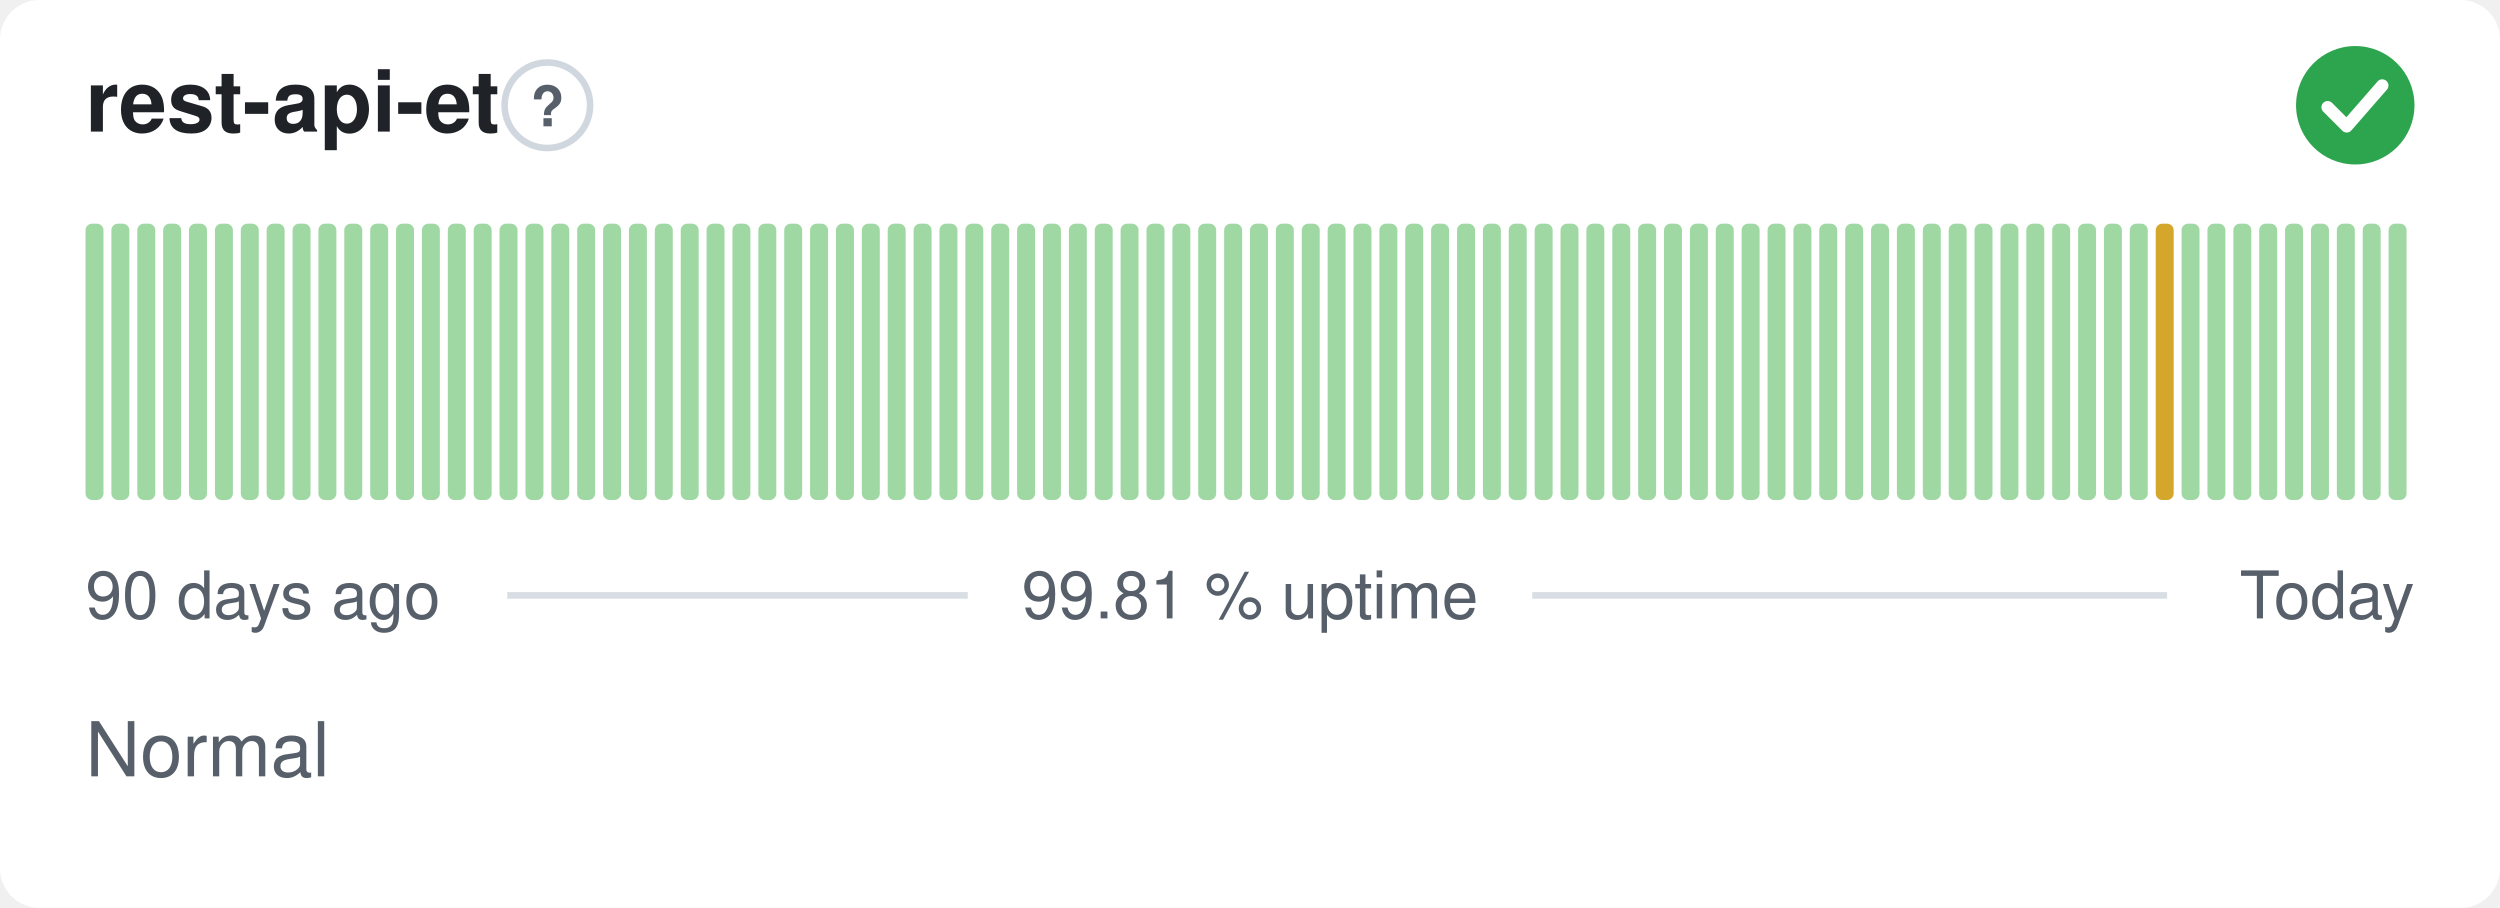
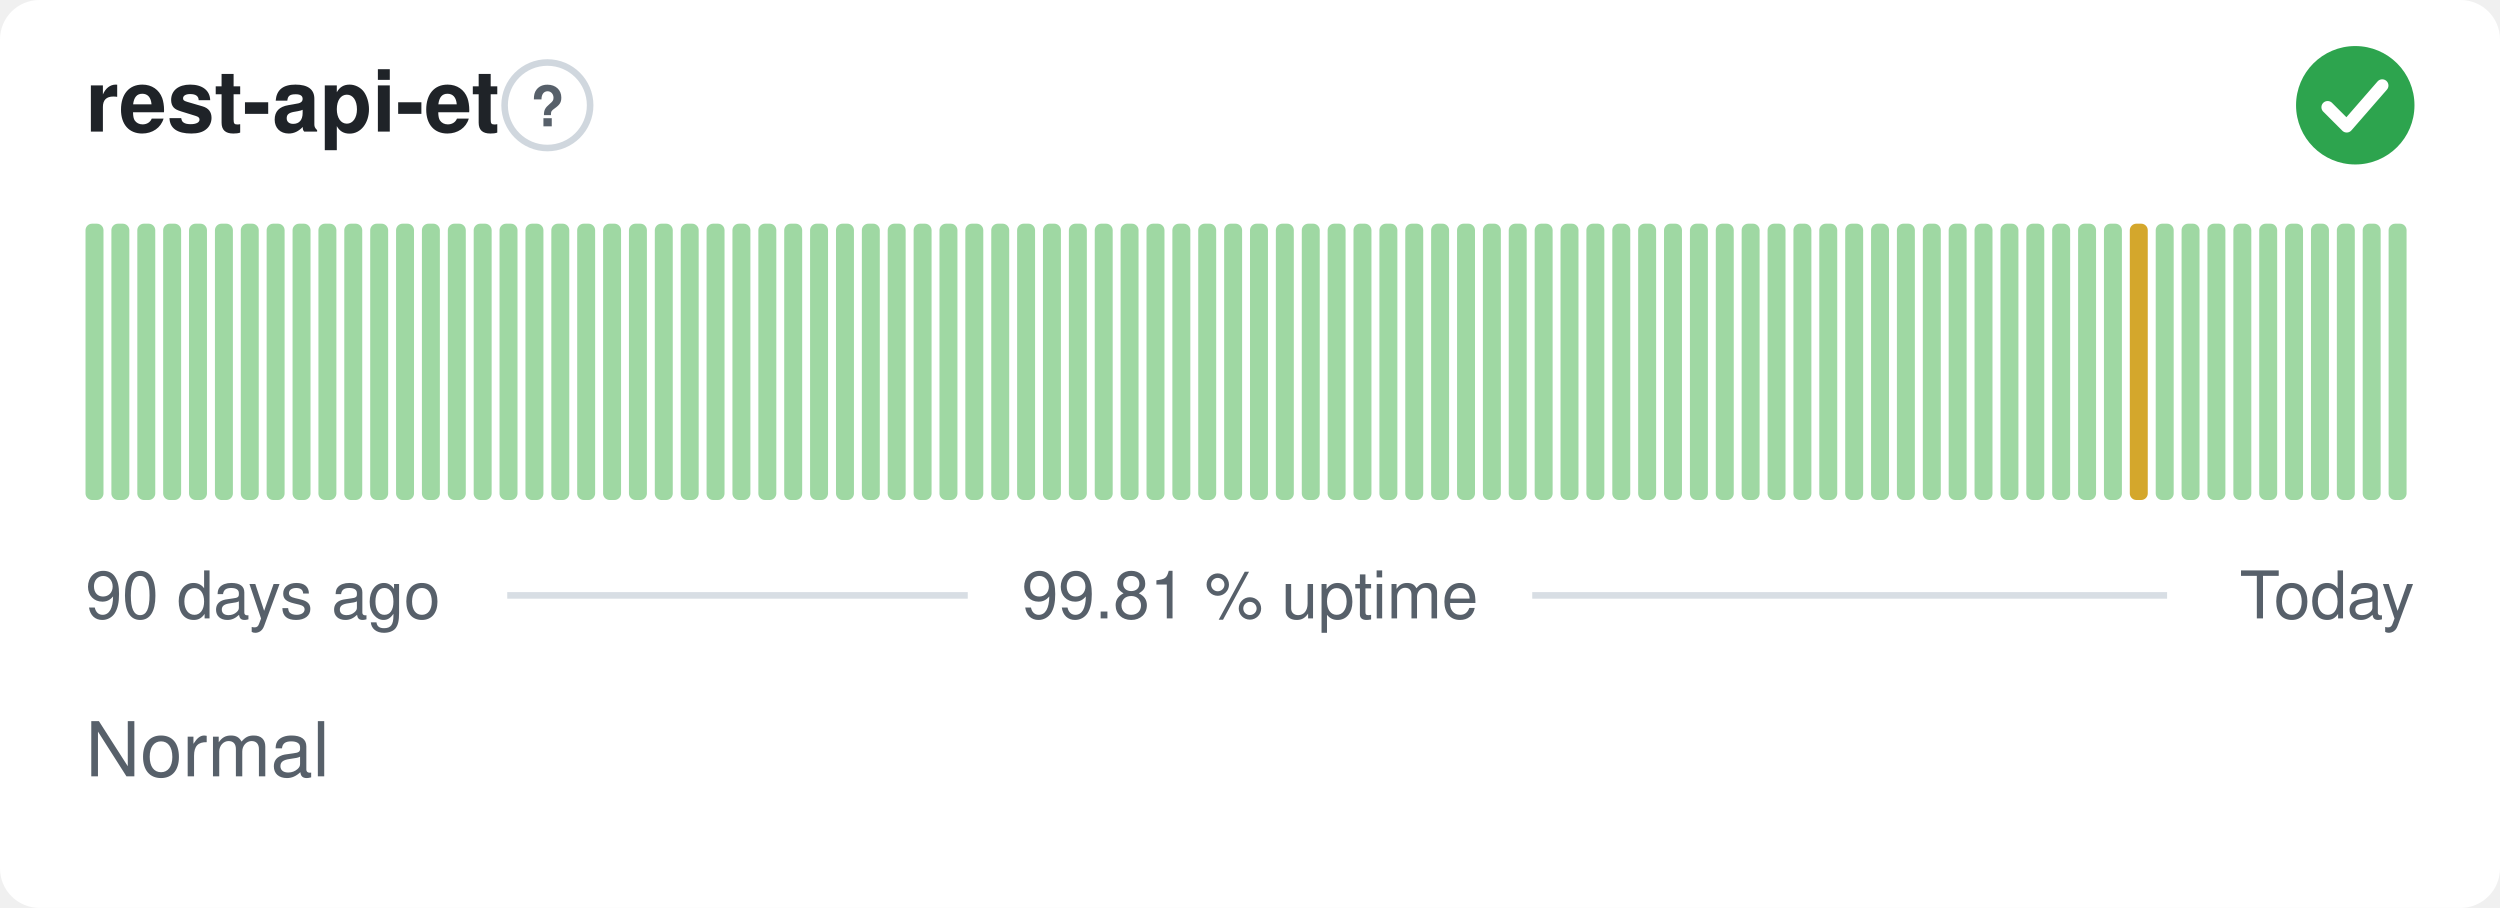
<svg xmlns="http://www.w3.org/2000/svg" width="380" height="138" viewBox="0 0 380 138" role="img" aria-label="rest-api-et: Normal, 99.81 % uptime over the last 90 days" font-family="-apple-system,BlinkMacSystemFont,'Segoe UI',Helvetica,Arial,sans-serif">
  <style>
    @media (prefers-color-scheme: dark) {
      .bg { fill: #0d1117 }
      .title { fill: #e6edf3 }
      .muted { fill: #8b949e }
      .hint { stroke: #30363d }
      .rule { stroke: #30363d }
      .nodata { fill: #21262d }
    }
  </style>
  <rect class="bg" width="380" height="138" rx="6" fill="#ffffff" />
  <text class="title" x="13" y="20" font-size="13" font-weight="600" fill="#1f2328">rest-api-et</text>
  <circle class="hint" cx="83.2" cy="16" r="6.5" fill="none" stroke="#d0d7de" stroke-width="1" />
  <text class="muted" x="83.2" y="19.2" text-anchor="middle" font-size="8.5" font-weight="700" fill="#57606a">?</text>
  <circle cx="358" cy="16" r="9" fill="#2da44e" />
  <path d="M353.80 16.30l2.90 2.90 5.40 -6.20" fill="none" stroke="#fff" stroke-width="1.89" stroke-linecap="round" stroke-linejoin="round" />
  <rect x="13.00" y="34.00" width="2.73" height="42.00" rx="1" fill="#9fd8a3" />
  <rect x="16.93" y="34.00" width="2.73" height="42.00" rx="1" fill="#9fd8a3" />
  <rect x="20.87" y="34.00" width="2.73" height="42.00" rx="1" fill="#9fd8a3" />
  <rect x="24.80" y="34.00" width="2.73" height="42.00" rx="1" fill="#9fd8a3" />
  <rect x="28.73" y="34.00" width="2.73" height="42.00" rx="1" fill="#9fd8a3" />
  <rect x="32.67" y="34.00" width="2.73" height="42.00" rx="1" fill="#9fd8a3" />
  <rect x="36.60" y="34.00" width="2.73" height="42.00" rx="1" fill="#9fd8a3" />
  <rect x="40.53" y="34.00" width="2.73" height="42.00" rx="1" fill="#9fd8a3" />
  <rect x="44.47" y="34.00" width="2.73" height="42.00" rx="1" fill="#9fd8a3" />
  <rect x="48.40" y="34.00" width="2.73" height="42.00" rx="1" fill="#9fd8a3" />
  <rect x="52.33" y="34.00" width="2.73" height="42.00" rx="1" fill="#9fd8a3" />
  <rect x="56.27" y="34.00" width="2.73" height="42.00" rx="1" fill="#9fd8a3" />
  <rect x="60.20" y="34.00" width="2.73" height="42.00" rx="1" fill="#9fd8a3" />
  <rect x="64.13" y="34.00" width="2.73" height="42.00" rx="1" fill="#9fd8a3" />
  <rect x="68.07" y="34.00" width="2.73" height="42.00" rx="1" fill="#9fd8a3" />
  <rect x="72.00" y="34.00" width="2.73" height="42.00" rx="1" fill="#9fd8a3" />
  <rect x="75.93" y="34.00" width="2.73" height="42.00" rx="1" fill="#9fd8a3" />
  <rect x="79.87" y="34.00" width="2.73" height="42.00" rx="1" fill="#9fd8a3" />
  <rect x="83.80" y="34.00" width="2.73" height="42.00" rx="1" fill="#9fd8a3" />
  <rect x="87.73" y="34.00" width="2.73" height="42.00" rx="1" fill="#9fd8a3" />
  <rect x="91.67" y="34.00" width="2.73" height="42.00" rx="1" fill="#9fd8a3" />
  <rect x="95.60" y="34.00" width="2.73" height="42.00" rx="1" fill="#9fd8a3" />
  <rect x="99.53" y="34.00" width="2.73" height="42.00" rx="1" fill="#9fd8a3" />
  <rect x="103.47" y="34.00" width="2.73" height="42.00" rx="1" fill="#9fd8a3" />
  <rect x="107.40" y="34.00" width="2.73" height="42.00" rx="1" fill="#9fd8a3" />
  <rect x="111.33" y="34.00" width="2.73" height="42.00" rx="1" fill="#9fd8a3" />
  <rect x="115.27" y="34.00" width="2.73" height="42.00" rx="1" fill="#9fd8a3" />
  <rect x="119.20" y="34.00" width="2.73" height="42.00" rx="1" fill="#9fd8a3" />
  <rect x="123.13" y="34.00" width="2.73" height="42.00" rx="1" fill="#9fd8a3" />
  <rect x="127.07" y="34.00" width="2.73" height="42.00" rx="1" fill="#9fd8a3" />
  <rect x="131.00" y="34.00" width="2.73" height="42.00" rx="1" fill="#9fd8a3" />
  <rect x="134.93" y="34.00" width="2.73" height="42.00" rx="1" fill="#9fd8a3" />
  <rect x="138.87" y="34.00" width="2.73" height="42.00" rx="1" fill="#9fd8a3" />
  <rect x="142.80" y="34.00" width="2.73" height="42.00" rx="1" fill="#9fd8a3" />
  <rect x="146.73" y="34.00" width="2.73" height="42.00" rx="1" fill="#9fd8a3" />
  <rect x="150.67" y="34.00" width="2.73" height="42.00" rx="1" fill="#9fd8a3" />
  <rect x="154.60" y="34.00" width="2.73" height="42.00" rx="1" fill="#9fd8a3" />
  <rect x="158.53" y="34.00" width="2.73" height="42.00" rx="1" fill="#9fd8a3" />
  <rect x="162.47" y="34.00" width="2.73" height="42.00" rx="1" fill="#9fd8a3" />
  <rect x="166.40" y="34.00" width="2.73" height="42.00" rx="1" fill="#9fd8a3" />
  <rect x="170.33" y="34.00" width="2.73" height="42.00" rx="1" fill="#9fd8a3" />
  <rect x="174.27" y="34.00" width="2.73" height="42.00" rx="1" fill="#9fd8a3" />
  <rect x="178.20" y="34.00" width="2.73" height="42.00" rx="1" fill="#9fd8a3" />
  <rect x="182.13" y="34.00" width="2.73" height="42.00" rx="1" fill="#9fd8a3" />
  <rect x="186.07" y="34.00" width="2.73" height="42.00" rx="1" fill="#9fd8a3" />
  <rect x="190.00" y="34.00" width="2.73" height="42.00" rx="1" fill="#9fd8a3" />
  <rect x="193.93" y="34.00" width="2.73" height="42.00" rx="1" fill="#9fd8a3" />
  <rect x="197.87" y="34.00" width="2.73" height="42.00" rx="1" fill="#9fd8a3" />
  <rect x="201.80" y="34.00" width="2.73" height="42.00" rx="1" fill="#9fd8a3" />
  <rect x="205.73" y="34.00" width="2.73" height="42.00" rx="1" fill="#9fd8a3" />
  <rect x="209.67" y="34.00" width="2.73" height="42.00" rx="1" fill="#9fd8a3" />
  <rect x="213.60" y="34.00" width="2.73" height="42.00" rx="1" fill="#9fd8a3" />
  <rect x="217.53" y="34.00" width="2.73" height="42.00" rx="1" fill="#9fd8a3" />
  <rect x="221.47" y="34.00" width="2.73" height="42.00" rx="1" fill="#9fd8a3" />
  <rect x="225.40" y="34.00" width="2.73" height="42.00" rx="1" fill="#9fd8a3" />
  <rect x="229.33" y="34.00" width="2.73" height="42.00" rx="1" fill="#9fd8a3" />
  <rect x="233.27" y="34.00" width="2.73" height="42.00" rx="1" fill="#9fd8a3" />
  <rect x="237.20" y="34.00" width="2.73" height="42.00" rx="1" fill="#9fd8a3" />
  <rect x="241.13" y="34.00" width="2.73" height="42.00" rx="1" fill="#9fd8a3" />
  <rect x="245.07" y="34.00" width="2.73" height="42.00" rx="1" fill="#9fd8a3" />
  <rect x="249.00" y="34.00" width="2.73" height="42.00" rx="1" fill="#9fd8a3" />
  <rect x="252.93" y="34.00" width="2.73" height="42.00" rx="1" fill="#9fd8a3" />
  <rect x="256.87" y="34.00" width="2.73" height="42.00" rx="1" fill="#9fd8a3" />
  <rect x="260.80" y="34.00" width="2.73" height="42.00" rx="1" fill="#9fd8a3" />
  <rect x="264.73" y="34.00" width="2.73" height="42.00" rx="1" fill="#9fd8a3" />
  <rect x="268.67" y="34.00" width="2.73" height="42.00" rx="1" fill="#9fd8a3" />
  <rect x="272.60" y="34.00" width="2.73" height="42.00" rx="1" fill="#9fd8a3" />
  <rect x="276.53" y="34.00" width="2.73" height="42.00" rx="1" fill="#9fd8a3" />
  <rect x="280.47" y="34.00" width="2.73" height="42.00" rx="1" fill="#9fd8a3" />
  <rect x="284.40" y="34.00" width="2.73" height="42.00" rx="1" fill="#9fd8a3" />
  <rect x="288.33" y="34.00" width="2.73" height="42.00" rx="1" fill="#9fd8a3" />
  <rect x="292.27" y="34.00" width="2.73" height="42.00" rx="1" fill="#9fd8a3" />
  <rect x="296.20" y="34.00" width="2.73" height="42.00" rx="1" fill="#9fd8a3" />
  <rect x="300.13" y="34.00" width="2.73" height="42.00" rx="1" fill="#9fd8a3" />
  <rect x="304.07" y="34.00" width="2.73" height="42.00" rx="1" fill="#9fd8a3" />
  <rect x="308.00" y="34.00" width="2.73" height="42.00" rx="1" fill="#9fd8a3" />
  <rect x="311.93" y="34.00" width="2.73" height="42.00" rx="1" fill="#9fd8a3" />
  <rect x="315.87" y="34.00" width="2.73" height="42.00" rx="1" fill="#9fd8a3" />
  <rect x="319.80" y="34.00" width="2.73" height="42.00" rx="1" fill="#9fd8a3" />
-   <rect x="323.73" y="34.00" width="2.73" height="42.00" rx="1" fill="#9fd8a3" />
-   <rect x="327.67" y="34.00" width="2.73" height="42.00" rx="1" fill="#d4a72c" />
+   <rect x="323.73" y="34.00" width="2.73" height="42.00" rx="1" fill="#d4a72c" />
+   <rect x="327.67" y="34.00" width="2.73" height="42.00" rx="1" fill="#9fd8a3" />
  <rect x="331.60" y="34.00" width="2.73" height="42.00" rx="1" fill="#9fd8a3" />
  <rect x="335.53" y="34.00" width="2.73" height="42.00" rx="1" fill="#9fd8a3" />
  <rect x="339.47" y="34.00" width="2.73" height="42.00" rx="1" fill="#9fd8a3" />
  <rect x="343.40" y="34.00" width="2.73" height="42.00" rx="1" fill="#9fd8a3" />
  <rect x="347.33" y="34.00" width="2.73" height="42.00" rx="1" fill="#9fd8a3" />
  <rect x="351.27" y="34.00" width="2.73" height="42.00" rx="1" fill="#9fd8a3" />
  <rect x="355.20" y="34.00" width="2.73" height="42.00" rx="1" fill="#9fd8a3" />
  <rect x="359.13" y="34.00" width="2.73" height="42.00" rx="1" fill="#9fd8a3" />
  <rect x="363.07" y="34.00" width="2.73" height="42.00" rx="1" fill="#9fd8a3" />
  <text class="muted" x="13" y="94" font-size="10" fill="#57606a">90 days ago</text>
  <text class="muted" x="190" y="94" text-anchor="middle" font-size="10" fill="#57606a">99.81 % uptime</text>
  <text class="muted" x="367" y="94" text-anchor="end" font-size="10" fill="#57606a">Today</text>
  <line class="rule" x1="77.1" y1="90.5" x2="147.1" y2="90.5" stroke="#d8dee4" stroke-width="1" />
  <line class="rule" x1="232.9" y1="90.5" x2="329.4" y2="90.5" stroke="#d8dee4" stroke-width="1" />
  <text class="muted" x="13" y="118" font-size="11.5" fill="#57606a">Normal</text>
</svg>
